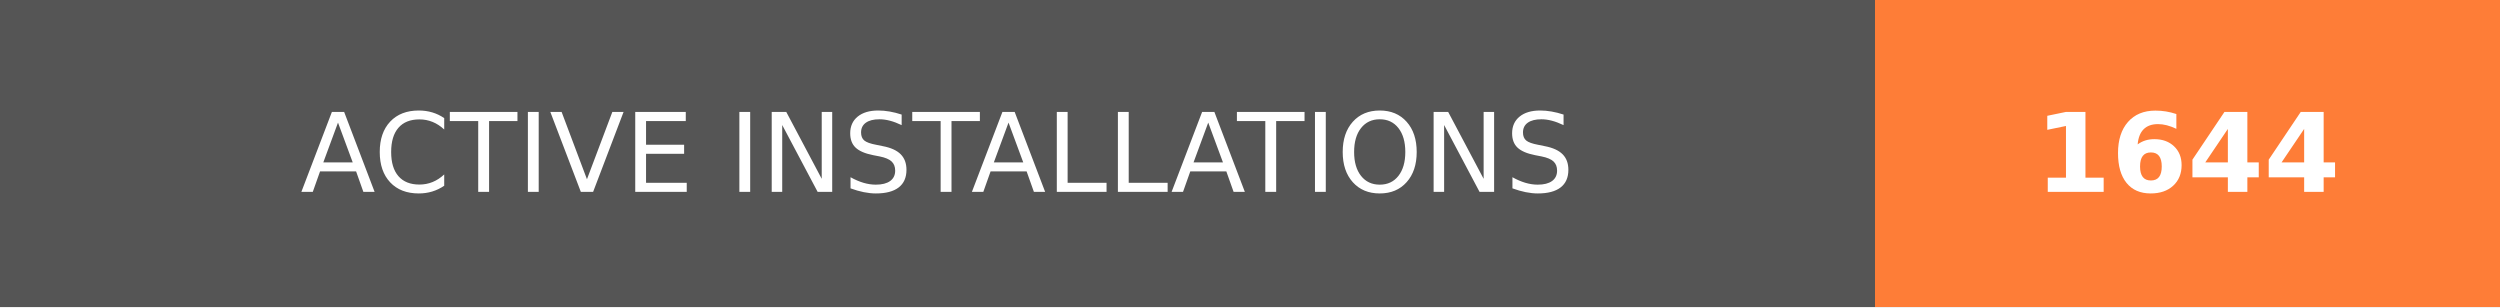
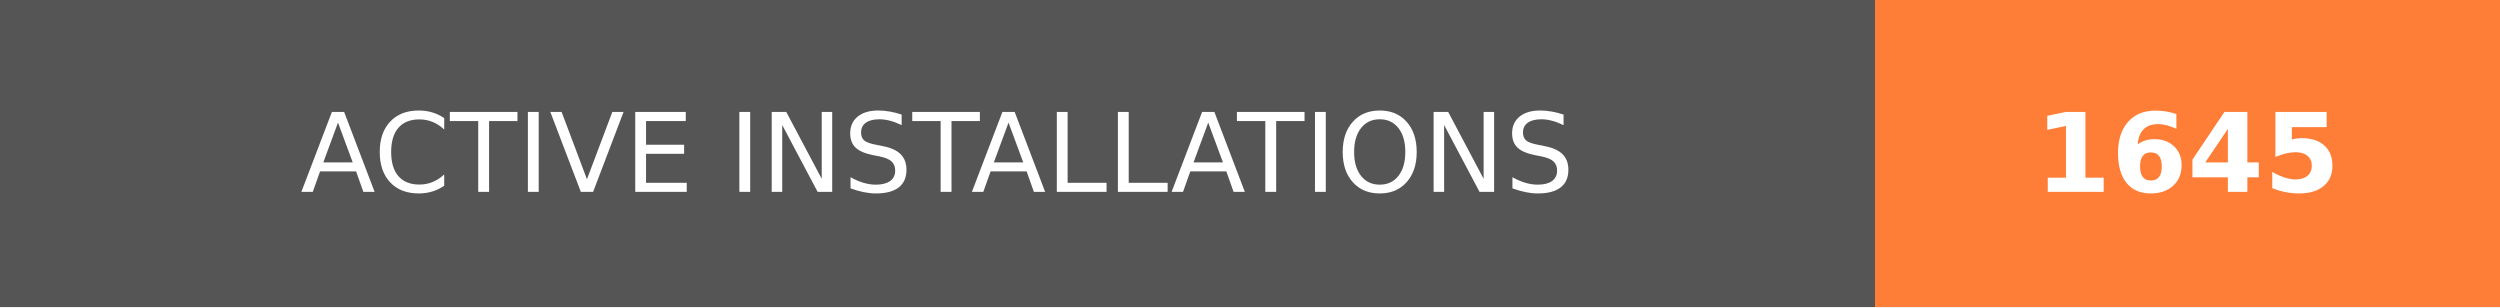
- <svg xmlns="http://www.w3.org/2000/svg" width="228" height="28" role="img" aria-label="ACTIVE INSTALLATIONS: 1644">
+ <svg xmlns="http://www.w3.org/2000/svg" width="228" height="28" role="img" aria-label="ACTIVE INSTALLATIONS: 1645">
  <g shape-rendering="crispEdges">
    <rect width="171" height="28" fill="#555" />
    <rect x="171" width="57" height="28" fill="#fe7d37" />
  </g>
  <g fill="#fff" text-anchor="middle" font-family="Verdana,Geneva,DejaVu Sans,sans-serif" text-rendering="geometricPrecision" font-size="100">
    <text transform="scale(.1)" x="855" y="175" textLength="1470" fill="#fff">ACTIVE INSTALLATIONS</text>
-     <text transform="scale(.1)" x="1995" y="175" textLength="330" fill="#fff" font-weight="bold">1644</text>
+     <text transform="scale(.1)" x="1995" y="175" textLength="330" fill="#fff" font-weight="bold">1645</text>
  </g>
</svg>
